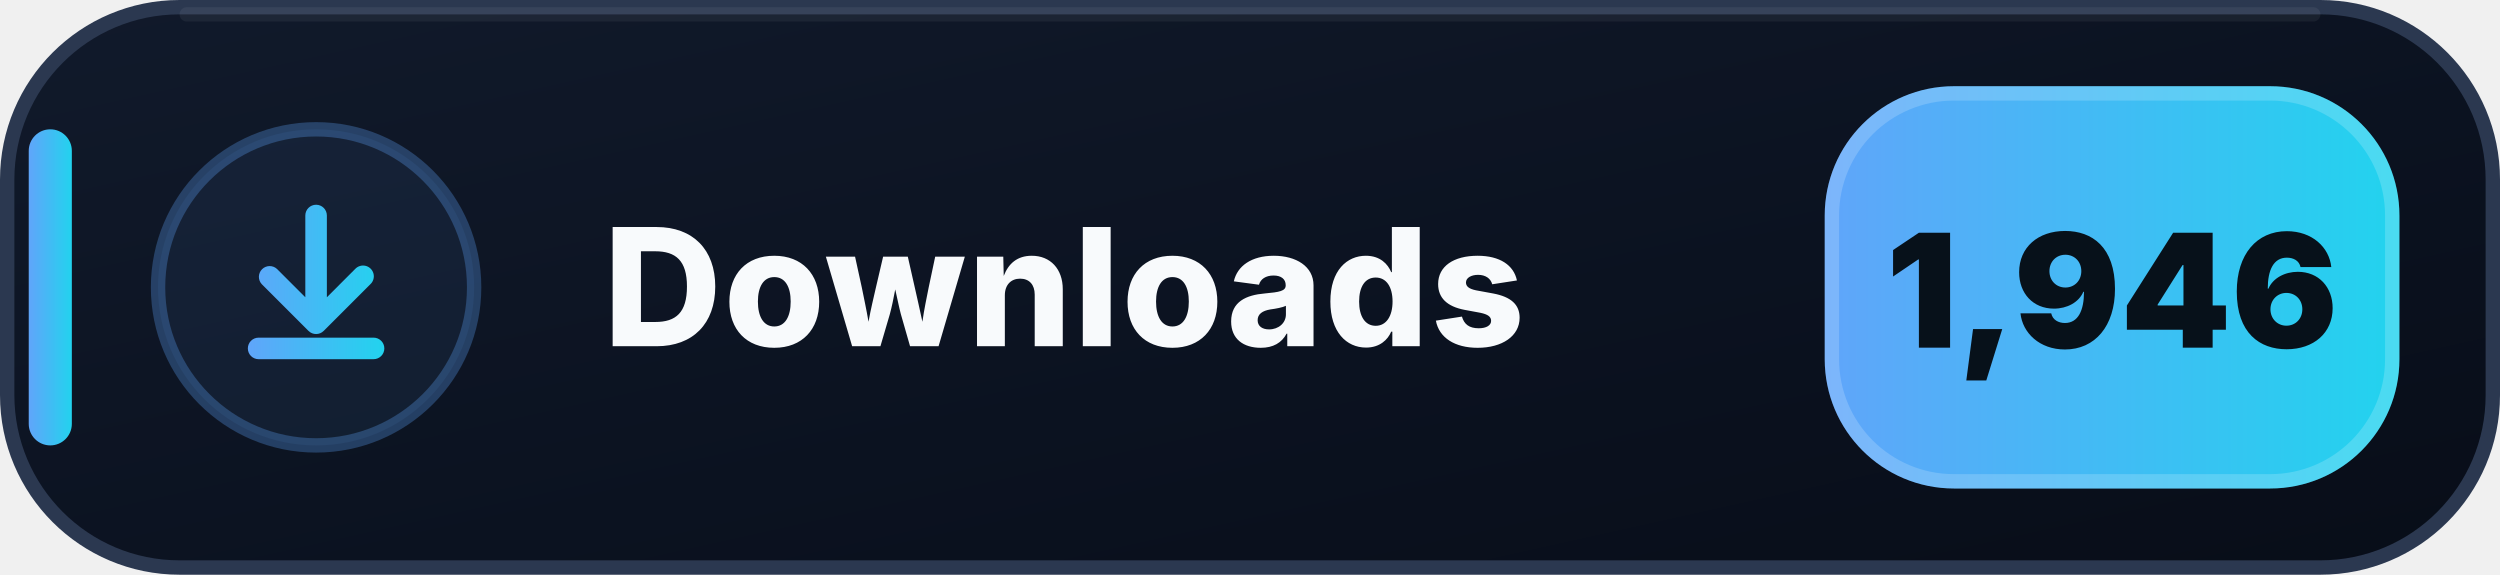
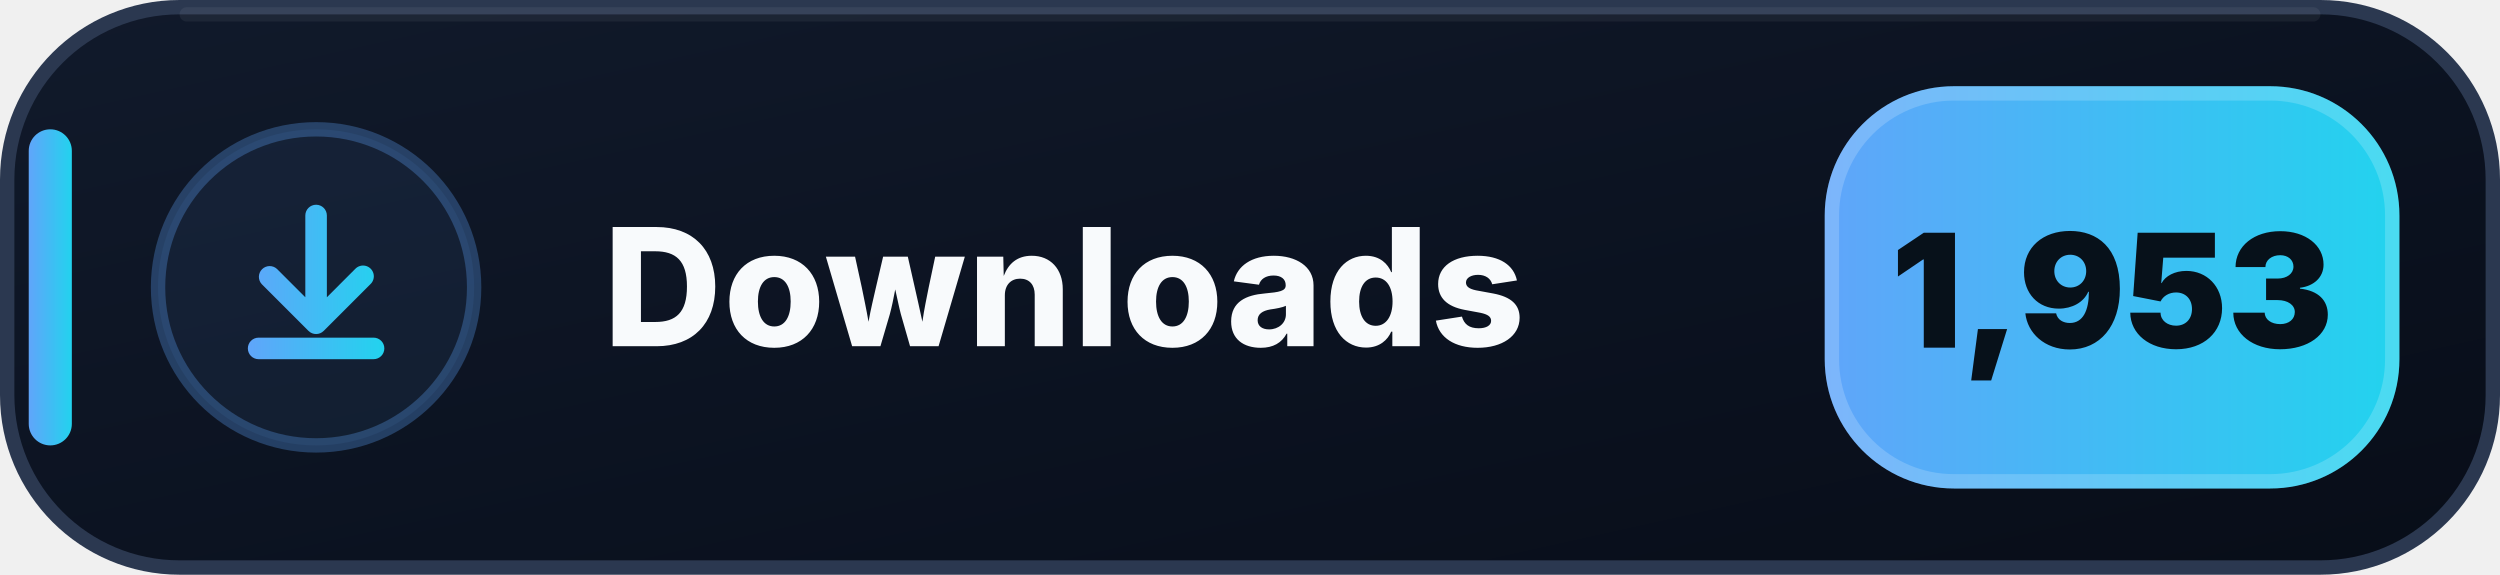
- <svg xmlns="http://www.w3.org/2000/svg" width="174" height="40" viewBox="0 0 174 40" role="img" aria-label="Downloads: 1,946">
+ <svg xmlns="http://www.w3.org/2000/svg" width="174" height="40" viewBox="0 0 174 40" role="img" aria-label="Downloads: 1,953">
  <defs>
    <linearGradient id="downloads-bg" x1="0" y1="0" x2="1" y2="1">
      <stop offset="0" stop-color="#111A2B" />
      <stop offset=".58" stop-color="#0B1220" />
      <stop offset="1" stop-color="#080D18" />
    </linearGradient>
    <linearGradient id="downloads-accent" x1="0" y1="0" x2="1" y2="0">
      <stop offset="0" stop-color="#60A5FA" />
      <stop offset="1" stop-color="#22D3EE" />
    </linearGradient>
  </defs>
  <rect x=".5" y=".5" width="173" height="39" rx="12" fill="url(#downloads-bg)" stroke="#2B3850" />
  <path d="M13 1h148" stroke="#FFFFFF" stroke-opacity=".055" stroke-linecap="round" />
  <rect x="2" y="9" width="3" height="22" rx="1.5" fill="url(#downloads-accent)" />
  <circle cx="22" cy="20" r="11" fill="#60A5FA" fill-opacity=".075" stroke="#60A5FA" stroke-opacity=".3" />
  <g transform="translate(14 12)" fill="url(#downloads-accent)">
    <path d="M8 2.25a.75.75 0 0 1 .75.75v5.69l1.97-1.97a.75.75 0 1 1 1.06 1.06l-3.25 3.25a.75.75 0 0 1-1.06 0L4.22 7.78a.75.75 0 0 1 1.06-1.06l1.97 1.97V3A.75.75 0 0 1 8 2.25Zm-4.75 10a.75.75 0 0 1 .75-.75h8a.75.75 0 0 1 0 1.5H4a.75.75 0 0 1-.75-.75Z" />
  </g>
  <text x="42" y="24.1" fill="#F8FAFC" font-family="Segoe UI,Inter,Arial,sans-serif" font-size="11.4" font-weight="800" letter-spacing=".12">Downloads</text>
  <rect x="127" y="6" width="40" height="28" rx="9" fill="url(#downloads-accent)" />
  <rect x="127.5" y="6.5" width="39" height="27" rx="8.5" fill="none" stroke="#FFFFFF" stroke-opacity=".18" />
-   <text x="147" y="24.2" text-anchor="middle" fill="#07111A" font-family="Segoe UI,Inter,Arial,sans-serif" font-size="11" font-weight="900">1,946</text>
+   <text x="147" y="24.2" text-anchor="middle" fill="#07111A" font-family="Segoe UI,Inter,Arial,sans-serif" font-size="11" font-weight="900">1,953</text>
</svg>
